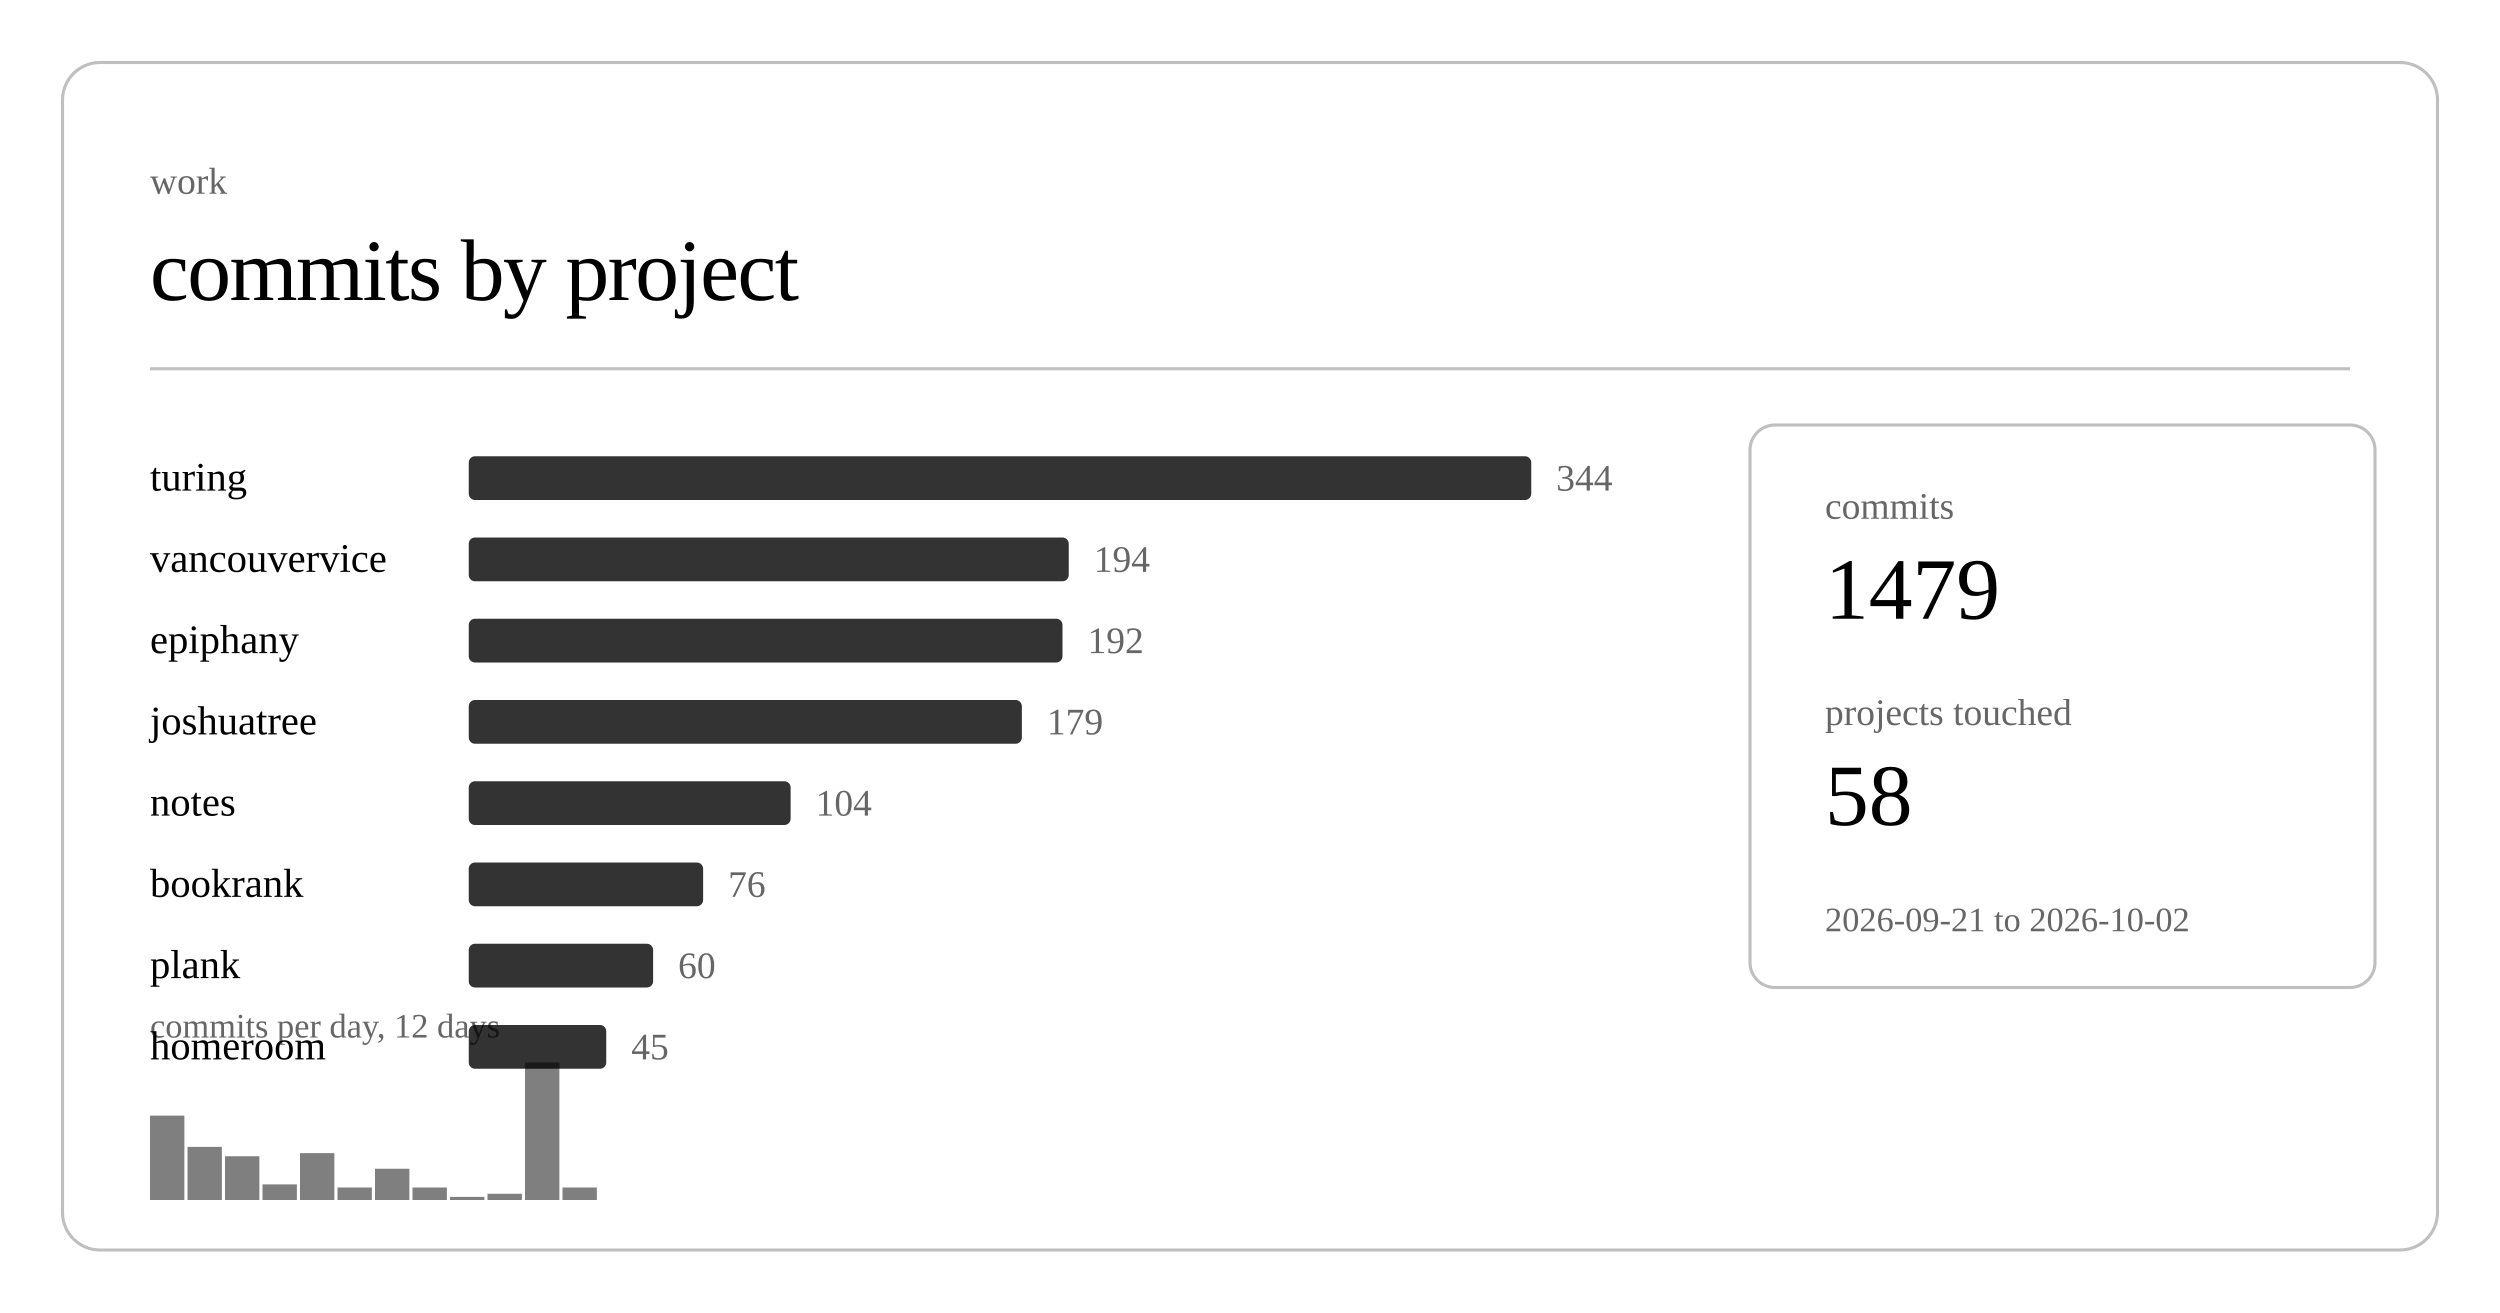
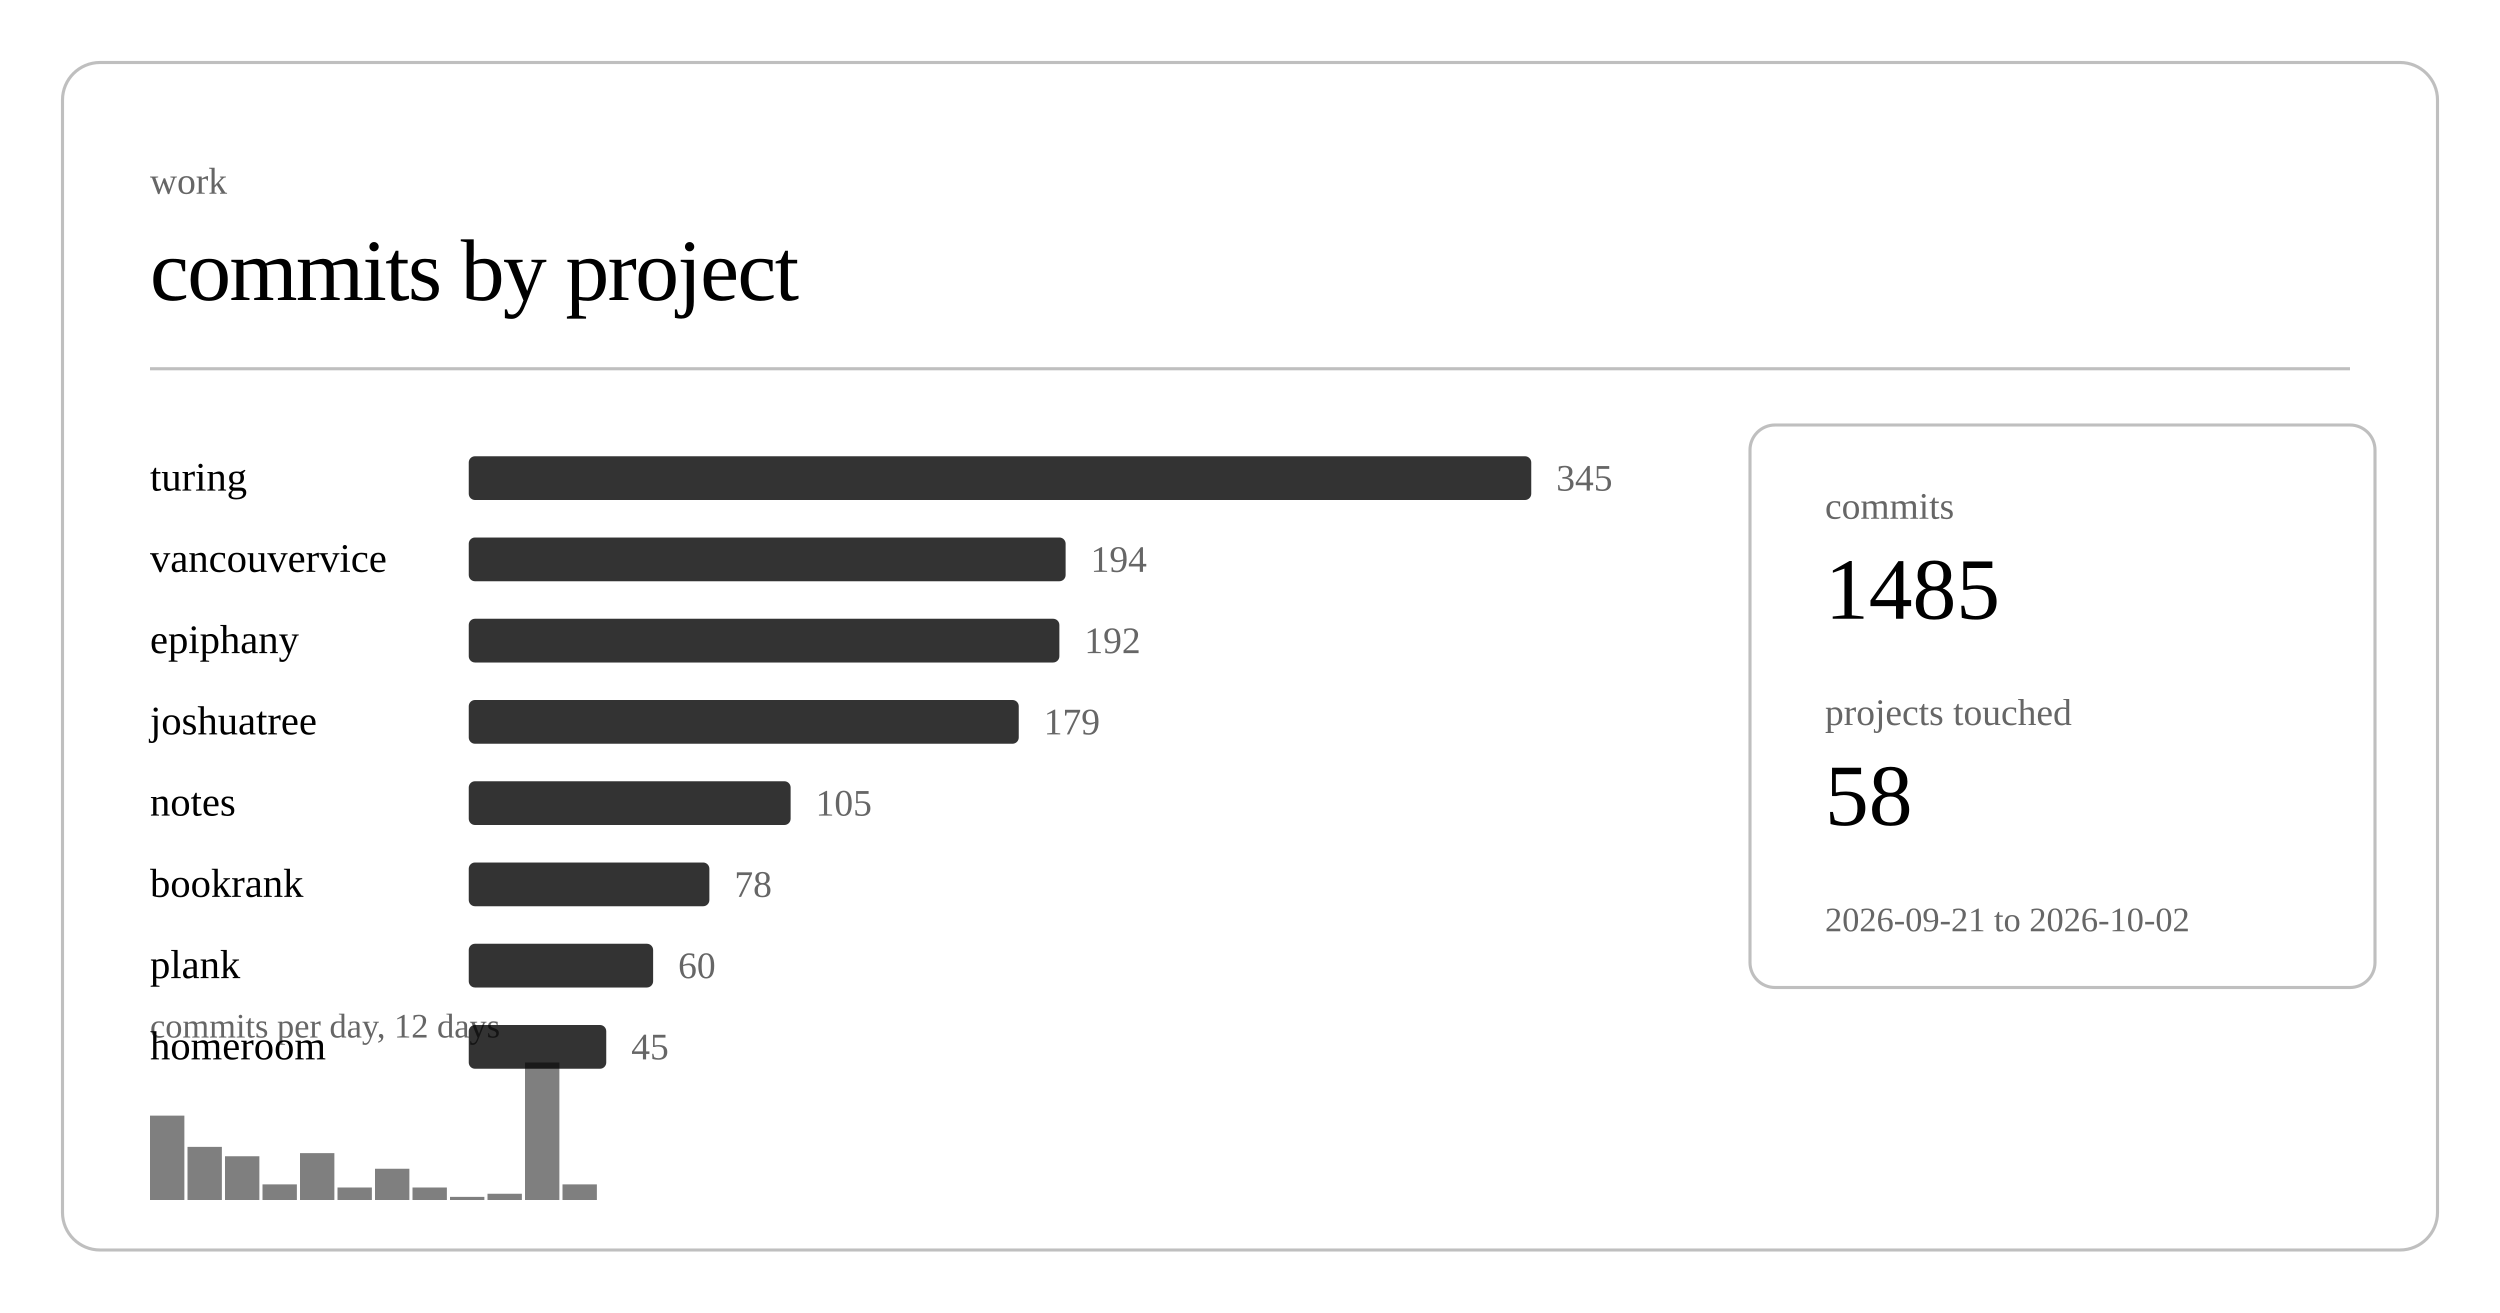
<svg xmlns="http://www.w3.org/2000/svg" class="post-header-svg" viewBox="0 0 800 420" width="800" height="420">
  <rect x="20" y="20" width="760" height="380" rx="12" ry="12" fill="none" stroke="currentColor" stroke-width="1" opacity="0.25" />
  <text fill="currentColor" x="48" y="62" font-size="12" opacity="0.6">work</text>
  <text fill="currentColor" x="48" y="96" font-size="28" font-weight="300" letter-spacing="-0.5">commits by project</text>
  <line stroke="currentColor" x1="48" y1="118" x2="752" y2="118" stroke-width="1" opacity="0.25" />
  <a href="https://github.com/nulljosh/turing">
    <text fill="currentColor" x="48" y="157" font-size="13">turing</text>
  </a>
  <rect x="150" y="146" width="340" height="14" rx="2" fill="currentColor" opacity="0.8" />
-   <text fill="currentColor" x="498" y="157" font-size="12" opacity="0.6">344</text>
+   <text fill="currentColor" x="498" y="157" font-size="12" opacity="0.6">345</text>
  <a href="https://github.com/nulljosh/vancouvervice">
    <text fill="currentColor" x="48" y="183" font-size="13">vancouvervice</text>
  </a>
-   <rect x="150" y="172" width="192" height="14" rx="2" fill="currentColor" opacity="0.8" />
-   <text fill="currentColor" x="350" y="183" font-size="12" opacity="0.6">194</text>
+   <rect x="150" y="172" width="191" height="14" rx="2" fill="currentColor" opacity="0.8" />
+   <text fill="currentColor" x="349" y="183" font-size="12" opacity="0.6">194</text>
  <a href="https://github.com/nulljosh/epiphany">
    <text fill="currentColor" x="48" y="209" font-size="13">epiphany</text>
  </a>
-   <rect x="150" y="198" width="190" height="14" rx="2" fill="currentColor" opacity="0.8" />
-   <text fill="currentColor" x="348" y="209" font-size="12" opacity="0.6">192</text>
+   <rect x="150" y="198" width="189" height="14" rx="2" fill="currentColor" opacity="0.8" />
+   <text fill="currentColor" x="347" y="209" font-size="12" opacity="0.6">192</text>
  <a href="https://github.com/nulljosh/joshuatree">
    <text fill="currentColor" x="48" y="235" font-size="13">joshuatree</text>
  </a>
-   <rect x="150" y="224" width="177" height="14" rx="2" fill="currentColor" opacity="0.8" />
-   <text fill="currentColor" x="335" y="235" font-size="12" opacity="0.6">179</text>
+   <rect x="150" y="224" width="176" height="14" rx="2" fill="currentColor" opacity="0.8" />
+   <text fill="currentColor" x="334" y="235" font-size="12" opacity="0.6">179</text>
  <a href="https://github.com/nulljosh/notes">
    <text fill="currentColor" x="48" y="261" font-size="13">notes</text>
  </a>
  <rect x="150" y="250" width="103" height="14" rx="2" fill="currentColor" opacity="0.8" />
-   <text fill="currentColor" x="261" y="261" font-size="12" opacity="0.6">104</text>
+   <text fill="currentColor" x="261" y="261" font-size="12" opacity="0.6">105</text>
  <a href="https://github.com/nulljosh/bookrank">
    <text fill="currentColor" x="48" y="287" font-size="13">bookrank</text>
  </a>
-   <rect x="150" y="276" width="75" height="14" rx="2" fill="currentColor" opacity="0.8" />
-   <text fill="currentColor" x="233" y="287" font-size="12" opacity="0.6">76</text>
+   <rect x="150" y="276" width="77" height="14" rx="2" fill="currentColor" opacity="0.8" />
+   <text fill="currentColor" x="235" y="287" font-size="12" opacity="0.6">78</text>
  <a href="https://github.com/nulljosh/plank">
    <text fill="currentColor" x="48" y="313" font-size="13">plank</text>
  </a>
  <rect x="150" y="302" width="59" height="14" rx="2" fill="currentColor" opacity="0.8" />
  <text fill="currentColor" x="217" y="313" font-size="12" opacity="0.6">60</text>
  <a href="https://github.com/nulljosh/homeroom">
    <text fill="currentColor" x="48" y="339" font-size="13">homeroom</text>
  </a>
  <rect x="150" y="328" width="44" height="14" rx="2" fill="currentColor" opacity="0.8" />
  <text fill="currentColor" x="202" y="339" font-size="12" opacity="0.6">45</text>
  <rect x="48.0" y="357" width="11.0" height="27" fill="currentColor" opacity="0.5" />
  <rect x="60.0" y="367" width="11.0" height="17" fill="currentColor" opacity="0.5" />
  <rect x="72.0" y="370" width="11.0" height="14" fill="currentColor" opacity="0.5" />
  <rect x="84.0" y="379" width="11.0" height="5" fill="currentColor" opacity="0.5" />
  <rect x="96.0" y="369" width="11.0" height="15" fill="currentColor" opacity="0.5" />
  <rect x="108.0" y="380" width="11.0" height="4" fill="currentColor" opacity="0.5" />
  <rect x="120.0" y="374" width="11.0" height="10" fill="currentColor" opacity="0.5" />
  <rect x="132.0" y="380" width="11.0" height="4" fill="currentColor" opacity="0.5" />
  <rect x="144.0" y="383" width="11.0" height="1" fill="currentColor" opacity="0.5" />
  <rect x="156.0" y="382" width="11.0" height="2" fill="currentColor" opacity="0.5" />
  <rect x="168.0" y="340" width="11.0" height="44" fill="currentColor" opacity="0.5" />
-   <rect x="180.0" y="380" width="11.0" height="4" fill="currentColor" opacity="0.5" />
+   <rect x="180.0" y="379" width="11.0" height="5" fill="currentColor" opacity="0.5" />
  <text fill="currentColor" x="48" y="332" font-size="11" opacity="0.6">commits per day, 12 days</text>
  <rect x="560" y="136" width="200" height="180" rx="8" ry="8" fill="none" stroke="currentColor" stroke-width="1" opacity="0.25" />
  <text fill="currentColor" x="584" y="166" font-size="12" opacity="0.6">commits</text>
-   <text fill="currentColor" x="584" y="198" font-size="28" font-weight="500">1479</text>
+   <text fill="currentColor" x="584" y="198" font-size="28" font-weight="500">1485</text>
  <text fill="currentColor" x="584" y="232" font-size="12" opacity="0.6">projects touched</text>
  <text fill="currentColor" x="584" y="264" font-size="28" font-weight="500">58</text>
  <text fill="currentColor" x="584" y="298" font-size="11" opacity="0.6">2026-09-21 to 2026-10-02</text>
</svg>
